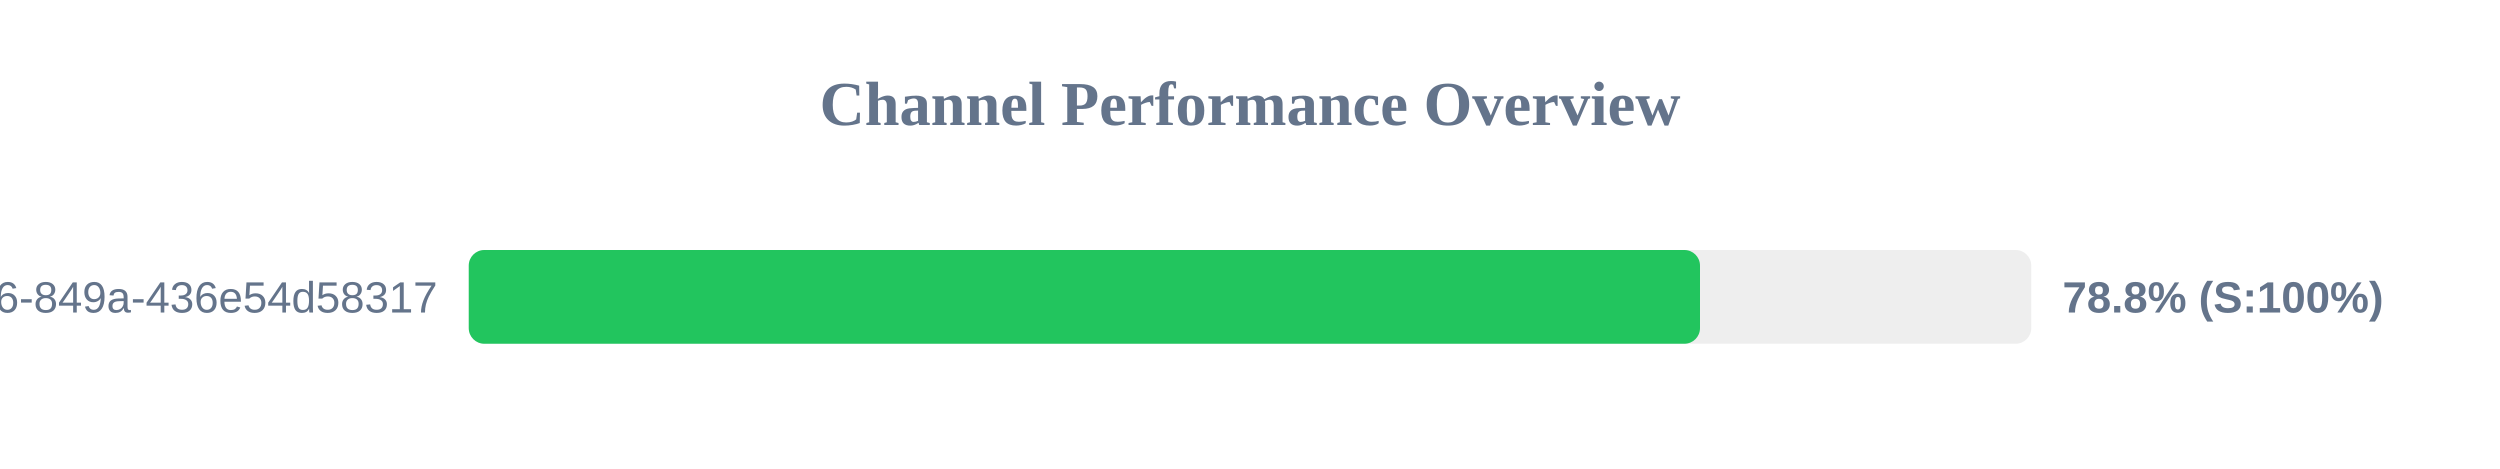
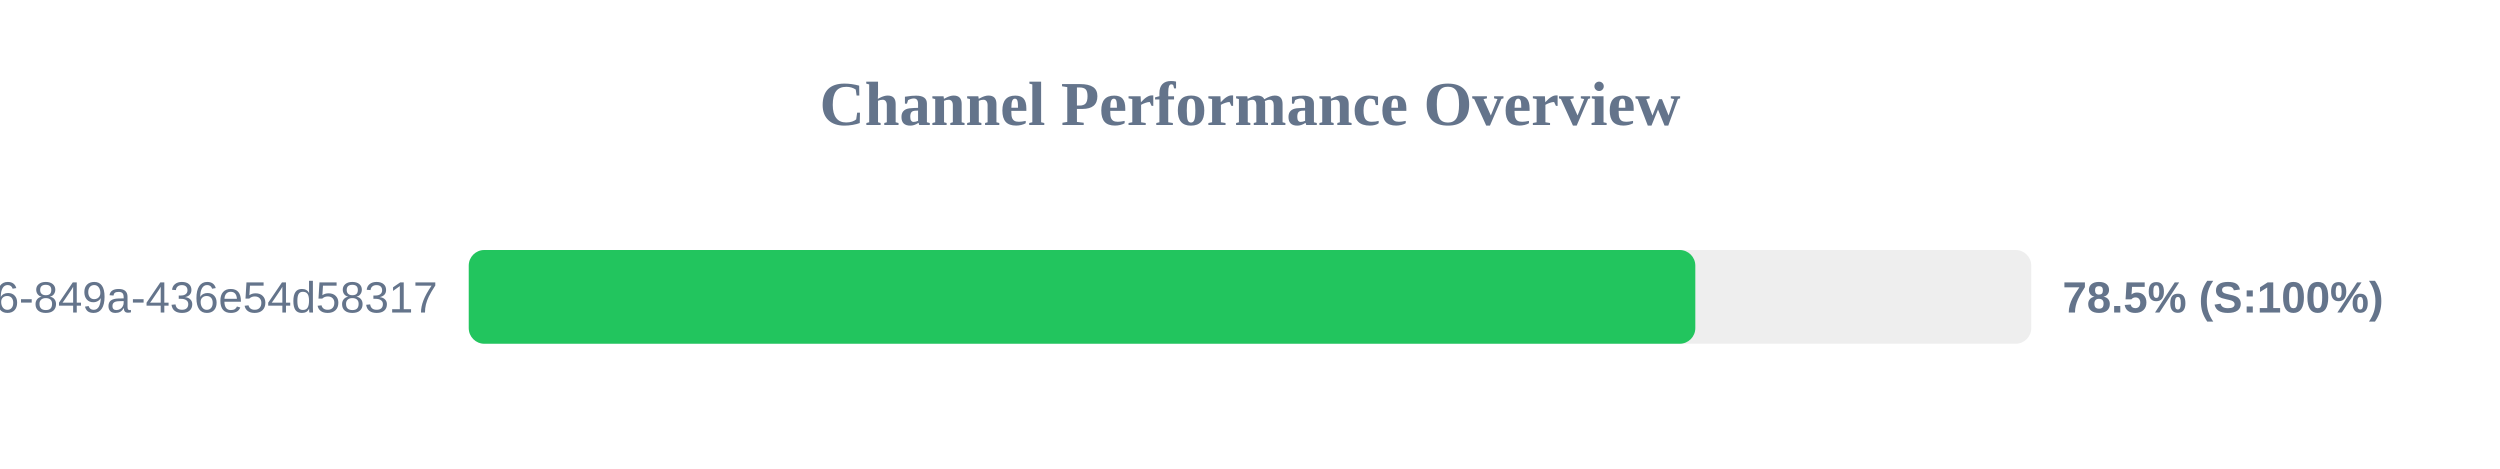
<svg xmlns="http://www.w3.org/2000/svg" width="800" height="150" version="1.1">
  <style>
        .row { font: 14px Arial; fill: #64748b; }
        .score { font: bold 14px Arial; fill: #64748b; }
    </style>
  <text x="400" y="40" text-anchor="middle" font-size="20px" font-weight="bold" fill="#64748b">Channel Performance Overview</text>
  <rect x="150" y="80" width="500" height="30" fill="#eee" rx="5" />
-   <rect x="150" y="80" width="394.0" height="30" fill="#22c55e" rx="5" />
+   <rect x="150" y="80" width="392.5" height="30" fill="#22c55e" rx="5" />
  <text x="140" y="100" text-anchor="end" class="row">?uuid=29fbd51f-03c8-4d76-849a-436e54d58317</text>
-   <text x="660" y="100" text-anchor="start" class="score">78.8% (S:100%)</text>
+   <text x="660" y="100" text-anchor="start" class="score">78.5% (S:100%)</text>
</svg>
